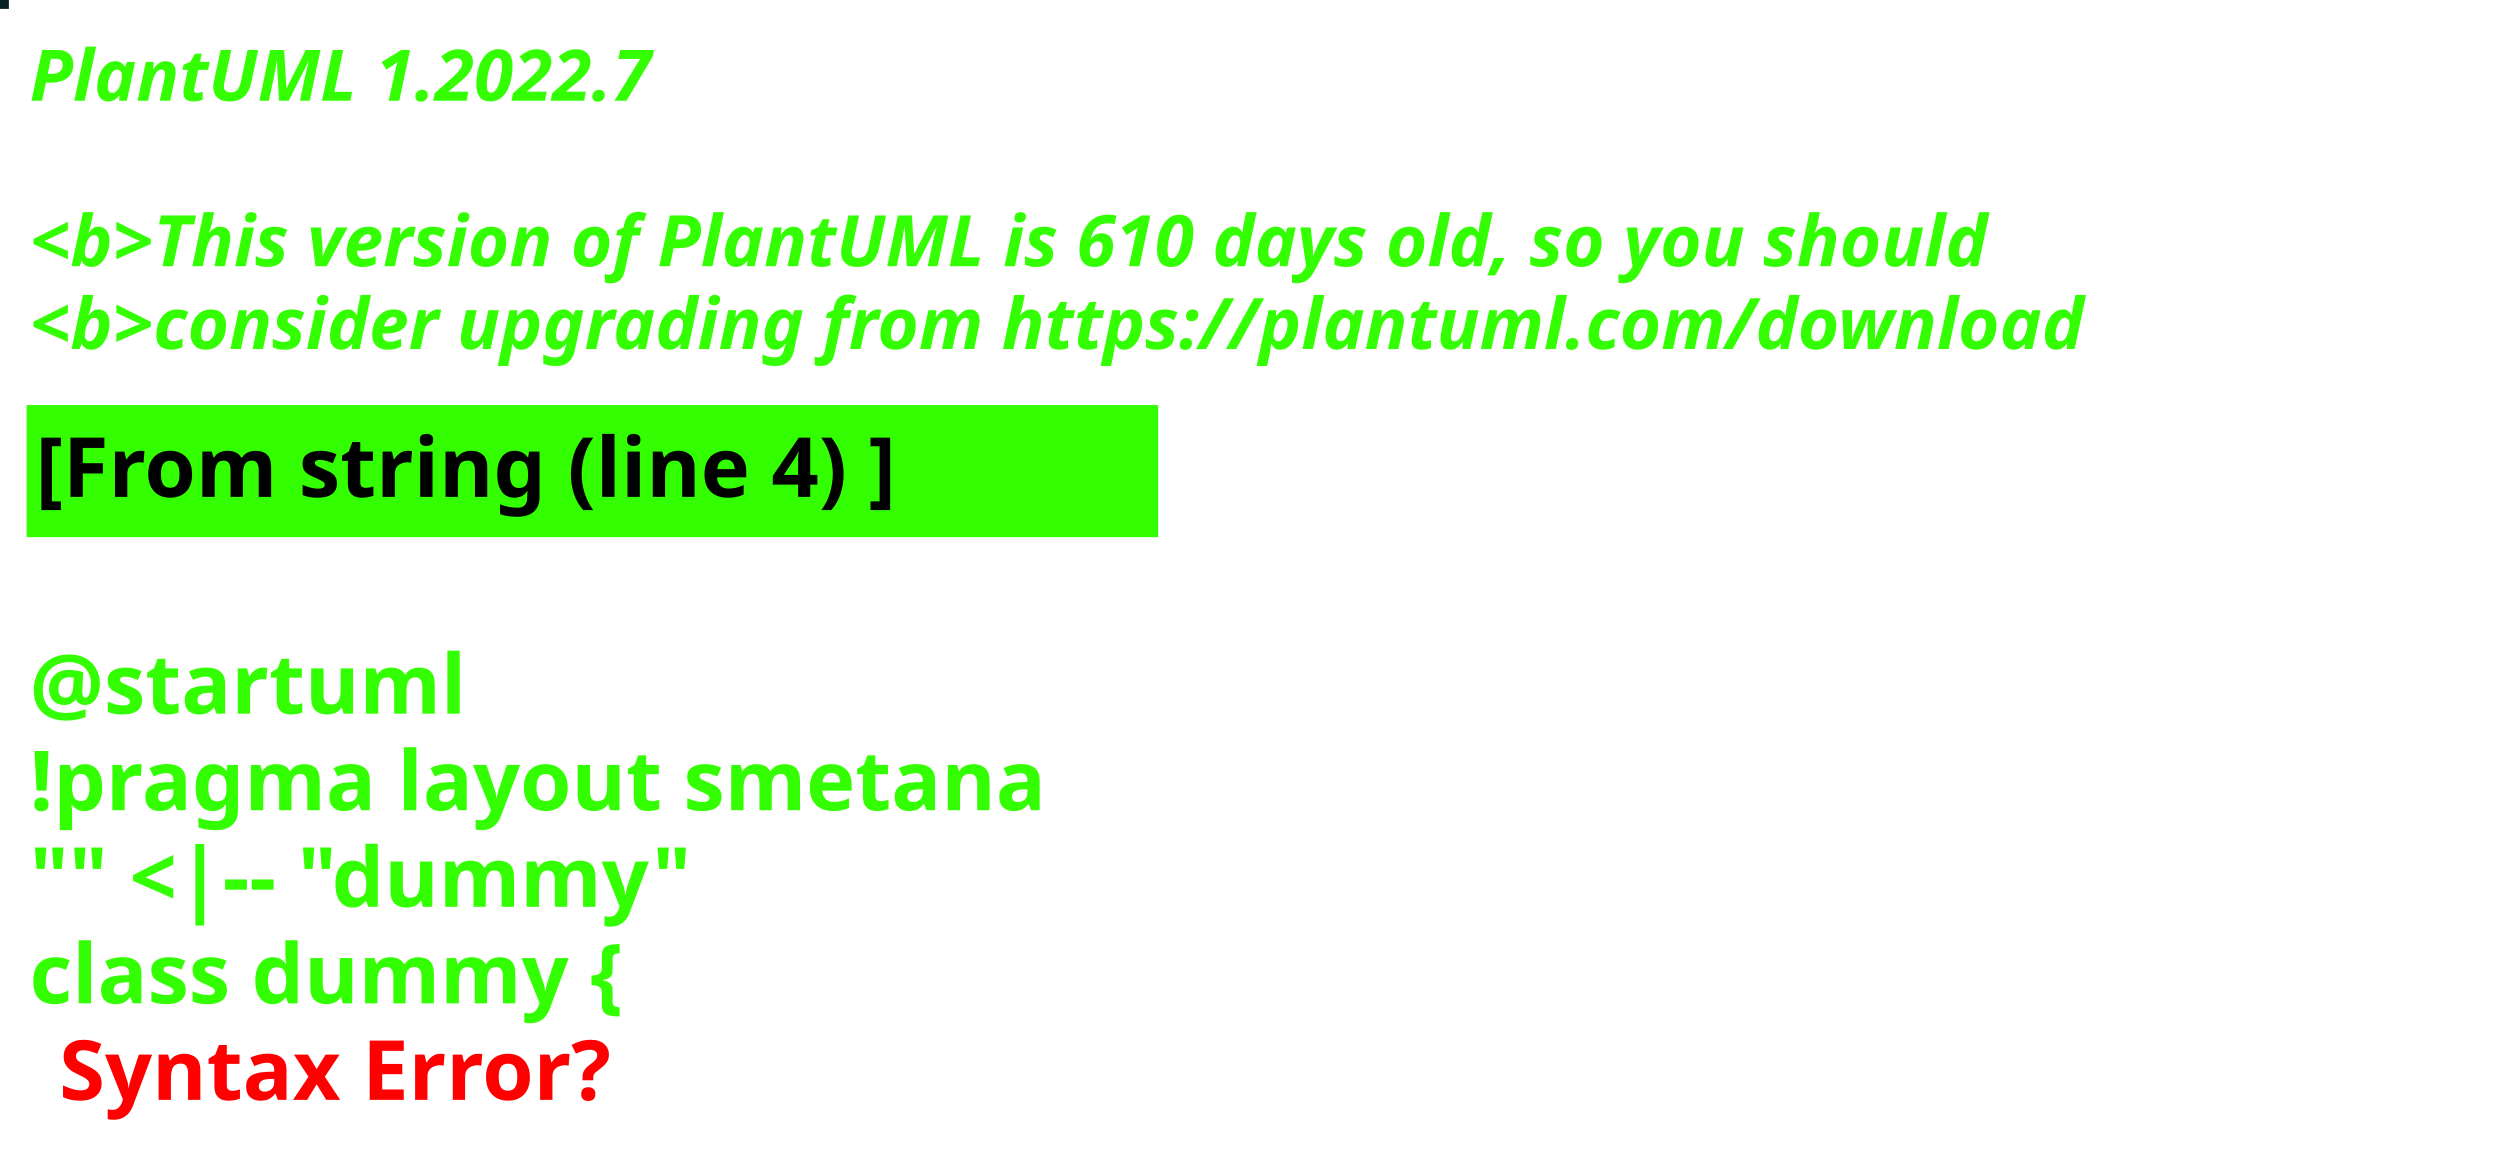
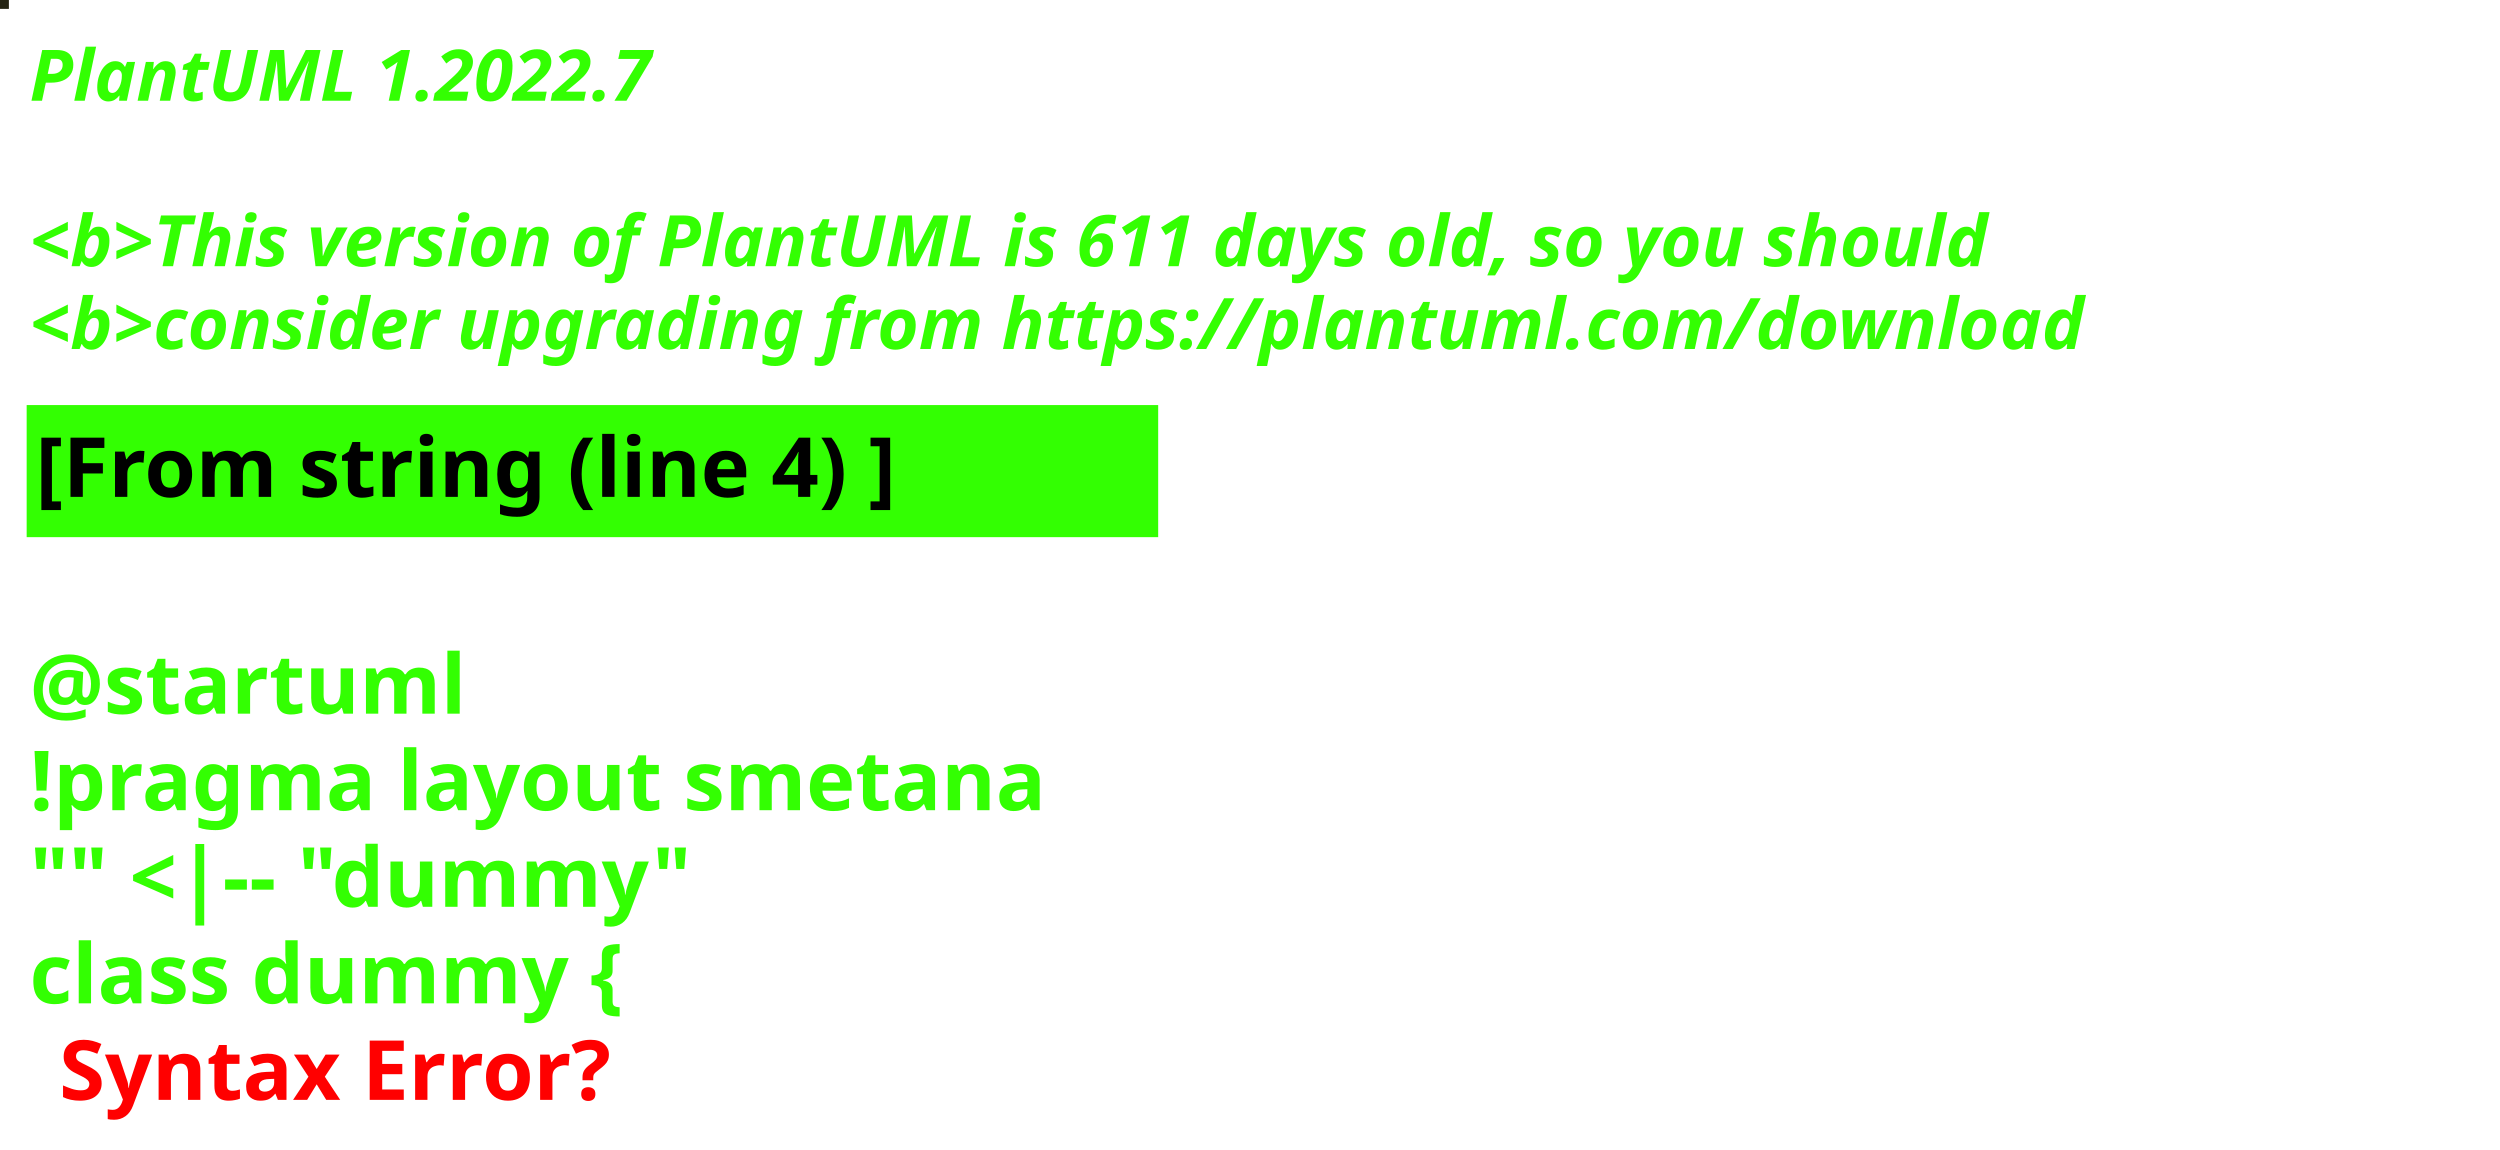
<svg xmlns="http://www.w3.org/2000/svg" contentStyleType="text/css" height="194px" preserveAspectRatio="none" style="width:422px;height:194px;background:#000000;" version="1.1" viewBox="0 0 422 194" width="422px" zoomAndPan="magnify">
  <defs />
  <g>
-     <rect fill="#0A2024" height="1" style="stroke:#0A2024;stroke-width:1.0;" width="1" x="0" y="0" />
+     <rect fill="#252414" height="1" style="stroke:#252414;stroke-width:1.0;" width="1" x="0" y="0" />
    <text fill="#33FF02" font-family="sans-serif" font-size="12" font-style="italic" font-weight="bold" lengthAdjust="spacing" textLength="127" x="5" y="17">PlantUML 1.2022.7</text>
    <text fill="#33FF02" font-family="sans-serif" font-size="12" font-style="italic" font-weight="bold" lengthAdjust="spacing" textLength="4" x="5" y="30.969"> </text>
-     <text fill="#33FF02" font-family="sans-serif" font-size="12" font-style="italic" font-weight="bold" lengthAdjust="spacing" textLength="399" x="5" y="44.938">&lt;b&gt;This version of PlantUML is 610 days old, so you should</text>
+     <text fill="#33FF02" font-family="sans-serif" font-size="12" font-style="italic" font-weight="bold" lengthAdjust="spacing" textLength="399" x="5" y="44.938">&lt;b&gt;This version of PlantUML is 611 days old, so you should</text>
    <text fill="#33FF02" font-family="sans-serif" font-size="12" font-style="italic" font-weight="bold" lengthAdjust="spacing" textLength="408" x="5" y="58.906">&lt;b&gt;consider upgrading from https://plantuml.com/download</text>
    <rect fill="#33FF02" height="21.297" style="stroke:#33FF02;stroke-width:1.0;" width="190" x="5" y="68.875" />
    <text fill="#000000" font-family="sans-serif" font-size="14" font-weight="bold" lengthAdjust="spacing" textLength="168" x="6" y="83.875">[From string (line 4) ]</text>
    <text fill="#33FF02" font-family="sans-serif" font-size="14" font-weight="bold" lengthAdjust="spacing" textLength="5" x="5" y="104.172"> </text>
    <text fill="#33FF02" font-family="sans-serif" font-size="14" font-weight="bold" lengthAdjust="spacing" textLength="79" x="5" y="120.469">@startuml</text>
    <text fill="#33FF02" font-family="sans-serif" font-size="14" font-weight="bold" lengthAdjust="spacing" textLength="190" x="5" y="136.766">!pragma layout smetana</text>
    <text fill="#33FF02" font-family="sans-serif" font-size="14" font-weight="bold" lengthAdjust="spacing" textLength="124" x="5" y="153.062">"" &lt;|-- "dummy"</text>
    <text fill="#33FF02" font-family="sans-serif" font-size="14" font-weight="bold" lengthAdjust="spacing" text-decoration="wavy underline" textLength="117" x="5" y="169.359">class dummy {</text>
    <text fill="#FF0000" font-family="sans-serif" font-size="14" font-weight="bold" lengthAdjust="spacing" textLength="106" x="10" y="185.656">Syntax Error?</text>
  </g>
</svg>
